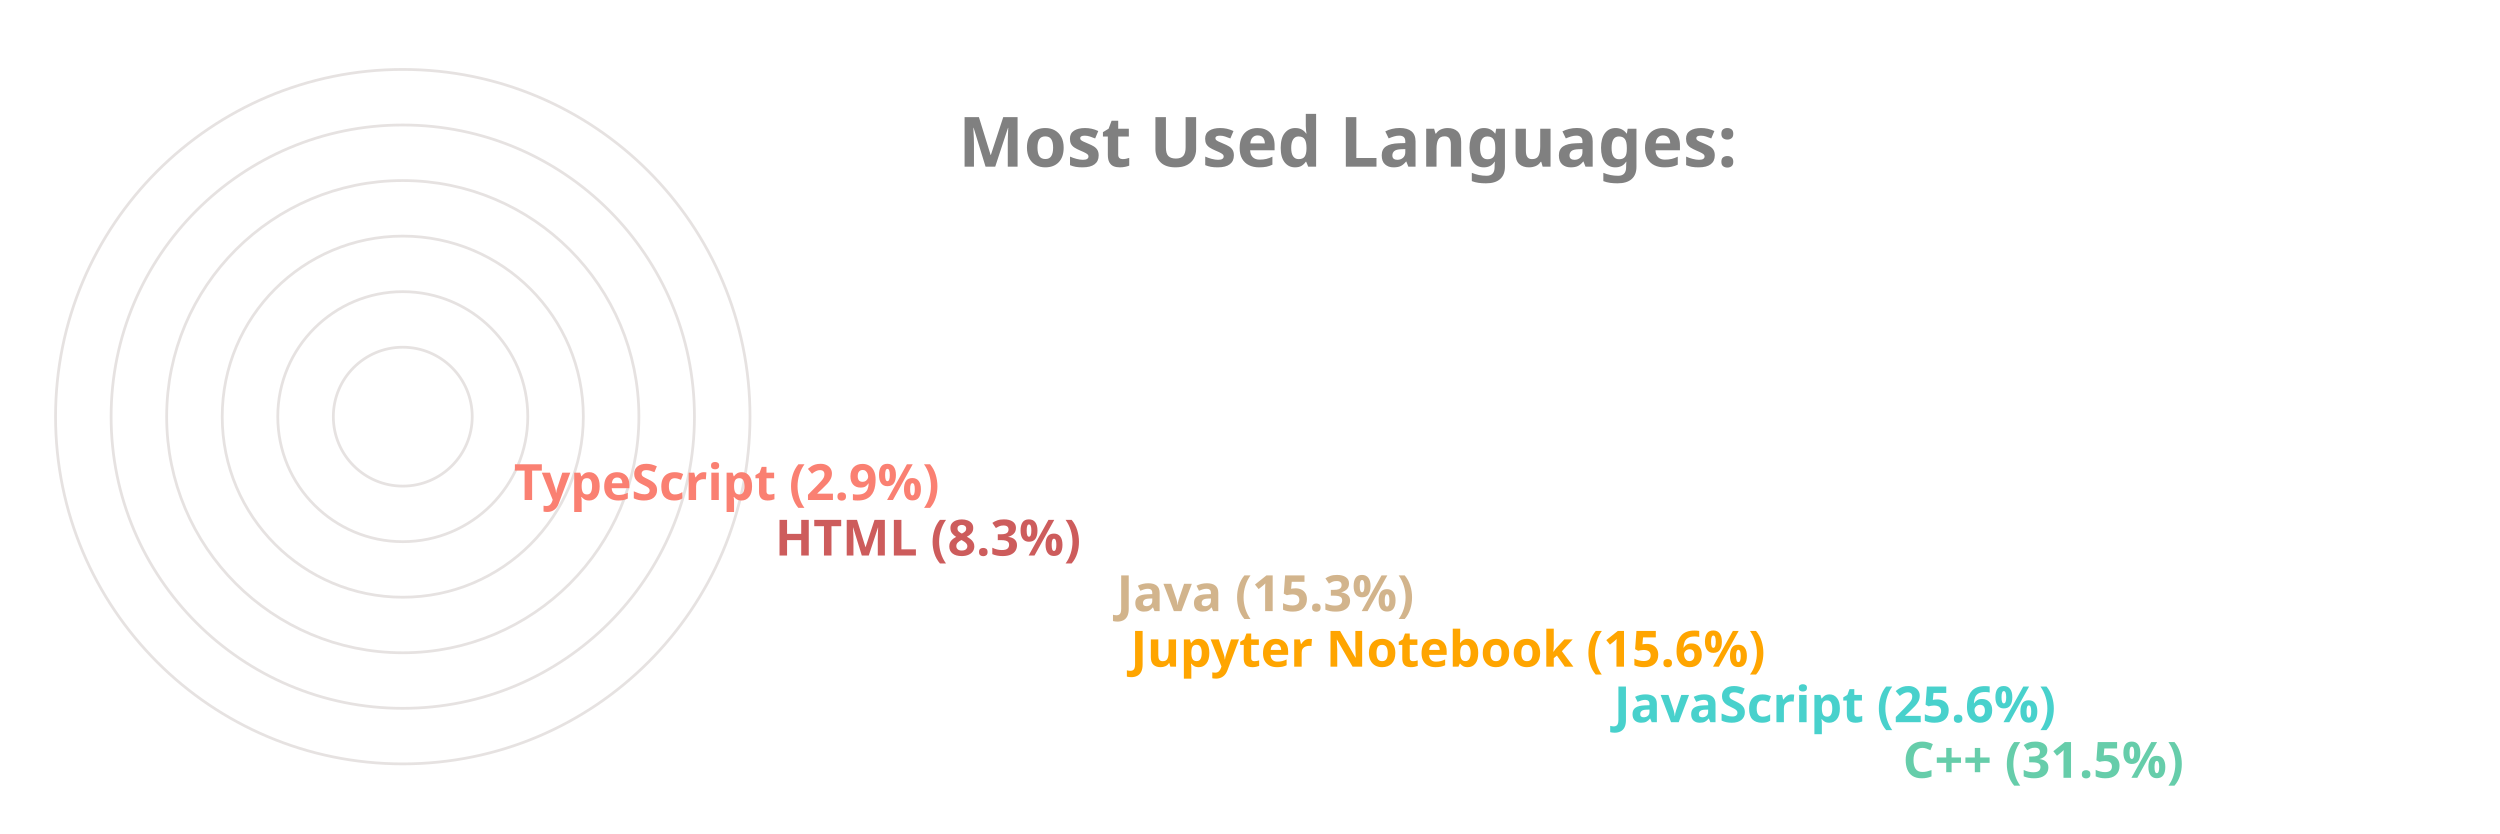
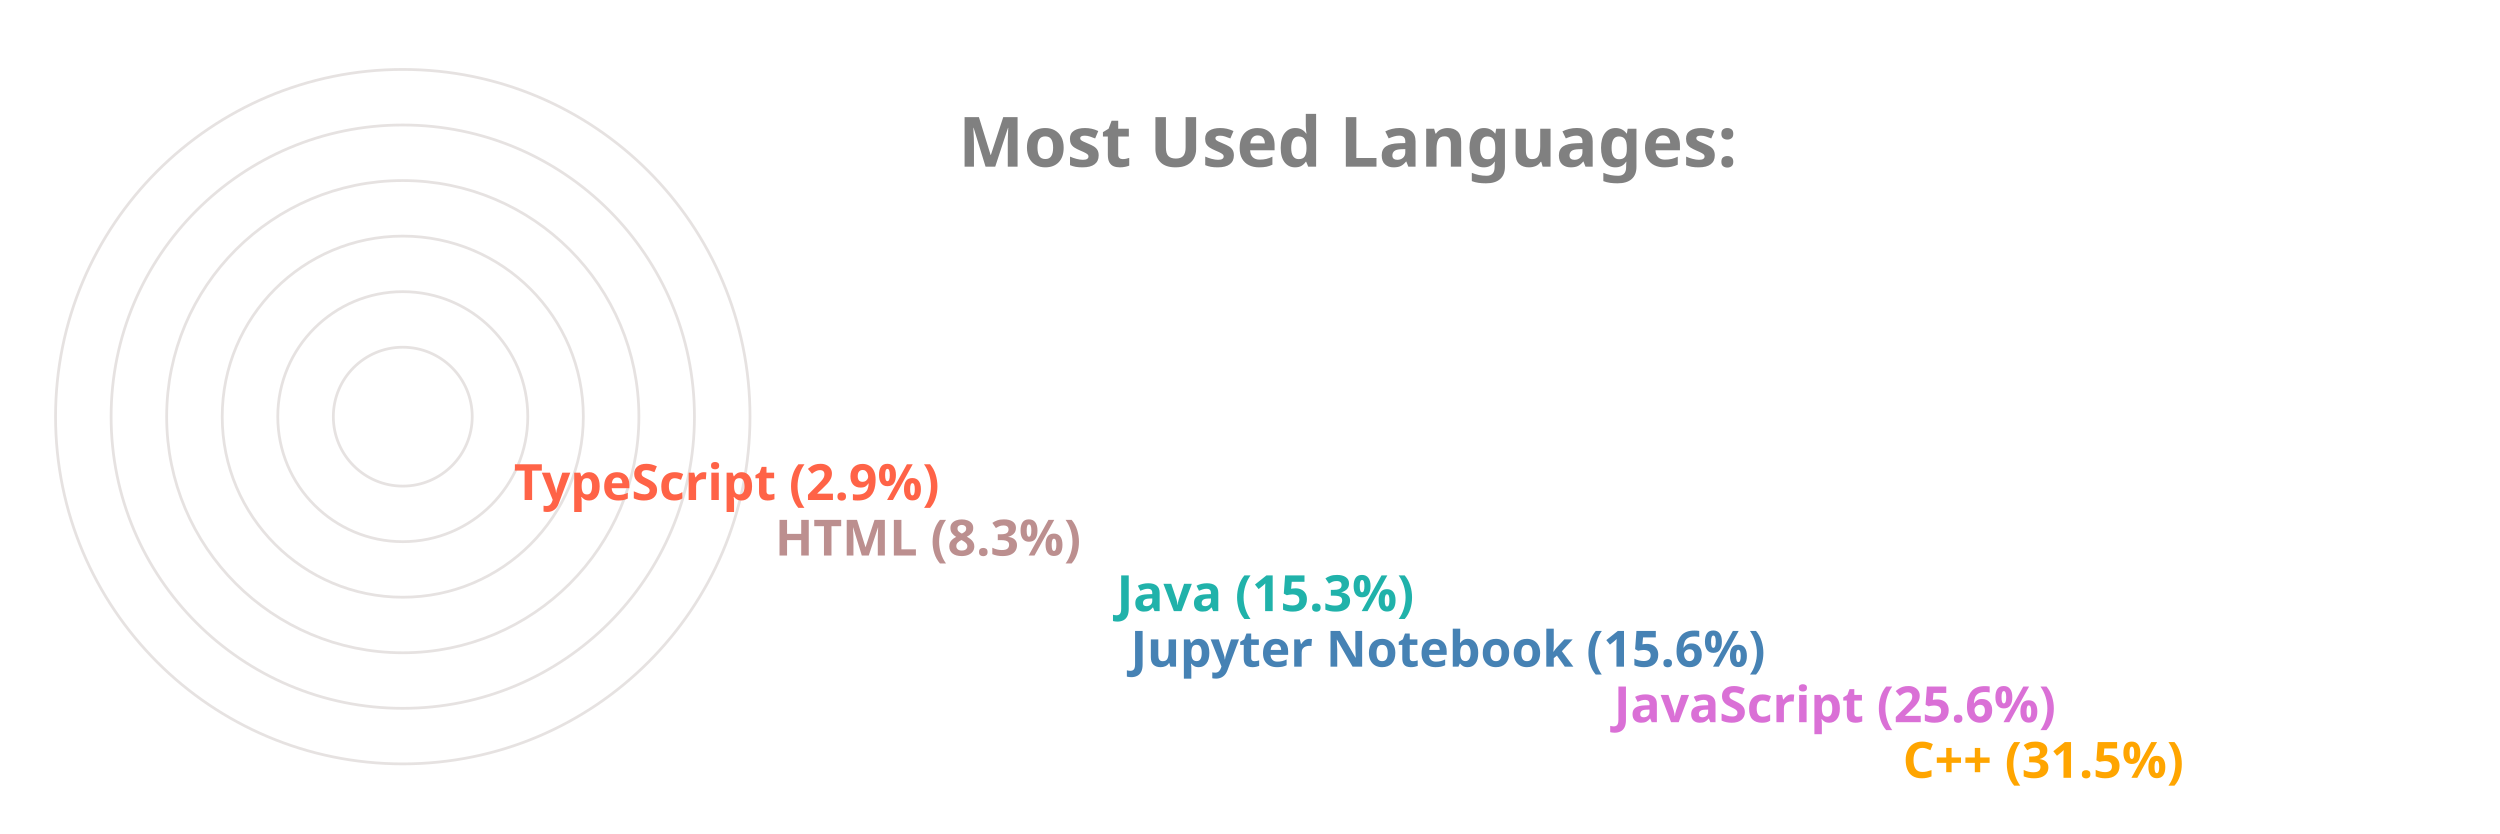
<svg xmlns="http://www.w3.org/2000/svg" viewBox="0 0 650 300" height="200px" width="600px">
  <style>
		.label {
			font: bold 25px sans-serif;
			color: #404040;
			-webkit-text-stroke: 1px white;
	  	}
		.name {
			font: bold 18px sans-serif;
			color: #404040;
	  	}

		.line {
			stroke-dasharray: 1000;
			stroke-dashoffset: 1000;
			animation: dash 3.5s ease-in-out forwards;	
			animation-iteration-count: infinite;
			animation-direction: alternate-reverse;
		}

		.path {
			stroke-dasharray: 1000;
			stroke-dashoffset: 1000;
			animation: dash 3.5s ease-in-out forwards;	
			animation-iteration-count: infinite;
			animation-direction: alternate-reverse;
		}
		  
		@keyframes dash {
			to {
				stroke-dashoffset: 0;
			}
		}

	</style>
  <g stroke="#E6E2E1" fill="none" stroke-width="1">
    <circle cx="20" cy="150" r="125" />
    <circle cx="20" cy="150" r="105" />
    <circle cx="20" cy="150" r="85" />
    <circle cx="20" cy="150" r="65" />
    <circle cx="20" cy="150" r="45" />
    <circle cx="20" cy="150" r="25" />
  </g>
  <g fill="none" stroke-width="20" class="line">
-     <line x2="550" y2="275" x1="20" y1="275" stroke="MediumAquaMarine" />
-     <line x2="446" y2="255" x1="20" y1="255" stroke="MediumTurquoise" />
-     <line x2="272" y2="235" x1="20" y1="235" stroke="Orange" />
-     <line x2="267" y2="215" x1="20" y1="215" stroke="Tan" />
-     <line x2="144" y2="195" x1="20" y1="195" stroke="IndianRed" />
-     <line x2="50" y2="175" x1="20" y1="175" stroke="Salmon" />
+     <line x2="550" y2="275" x1="20" y1="275" stroke="Orange" />
+     <line x2="446" y2="255" x1="20" y1="255" stroke="Orchid" />
+     <line x2="272" y2="235" x1="20" y1="235" stroke="SteelBlue" />
+     <line x2="267" y2="215" x1="20" y1="215" stroke="LightSeaGreen" />
+     <line x2="144" y2="195" x1="20" y1="195" stroke="RosyBrown" />
+     <line x2="50" y2="175" x1="20" y1="175" stroke="Tomato" />
  </g>
  <g fill="none" stroke-width="20" stroke-linecap="round" class="path">
-     <path d="M 20 275 A 125 125 45 0 1 -86 83" stroke="MediumAquaMarine" />
-     <path d="M 20 255 A 105 105 45 0 1 -74 103" stroke="MediumTurquoise" />
-     <path d="M 20 235 A 85 85 45 0 1 -61 126" stroke="Orange" />
-     <path d="M 20 215 A 65 65 45 0 1 -42 133" stroke="Tan" />
-     <path d="M 20 195 A 45 45 45 0 1 -24 143" stroke="IndianRed" />
-     <path d="M 20 175 A 25 25 45 0 1 -4 148" stroke="Salmon" />
+     <path d="M 20 275 A 125 125 45 0 1 -86 83" stroke="Orange" />
+     <path d="M 20 255 A 105 105 45 0 1 -74 103" stroke="Orchid" />
+     <path d="M 20 235 A 85 85 45 0 1 -61 126" stroke="SteelBlue" />
+     <path d="M 20 215 A 65 65 45 0 1 -42 133" stroke="LightSeaGreen" />
+     <path d="M 20 195 A 45 45 45 0 1 -24 143" stroke="RosyBrown" />
+     <path d="M 20 175 A 25 25 45 0 1 -4 148" stroke="Tomato" />
  </g>
  <g class="name">
-     <text x="560" y="280" fill="MediumAquaMarine">C++ (31.5%)</text>
-     <text x="456" y="260" fill="MediumTurquoise">JavaScript (25.6%)</text>
-     <text x="282" y="240" fill="Orange">Jupyter Notebook (15.6%)</text>
-     <text x="277" y="220" fill="Tan">Java (15.3%)</text>
-     <text x="154" y="200" fill="IndianRed">HTML (8.3%)</text>
-     <text x="60" y="180" fill="Salmon">TypeScript (2.9%)</text>
+     <text x="560" y="280" fill="Orange">C++ (31.5%)</text>
+     <text x="456" y="260" fill="Orchid">JavaScript (25.6%)</text>
+     <text x="282" y="240" fill="SteelBlue">Jupyter Notebook (15.6%)</text>
+     <text x="277" y="220" fill="LightSeaGreen">Java (15.3%)</text>
+     <text x="154" y="200" fill="RosyBrown">HTML (8.3%)</text>
+     <text x="60" y="180" fill="Tomato">TypeScript (2.9%)</text>
  </g>
  <g class="label">
    <text x="220" y="60" fill="grey">Most Used Languages:</text>
  </g>
</svg>
